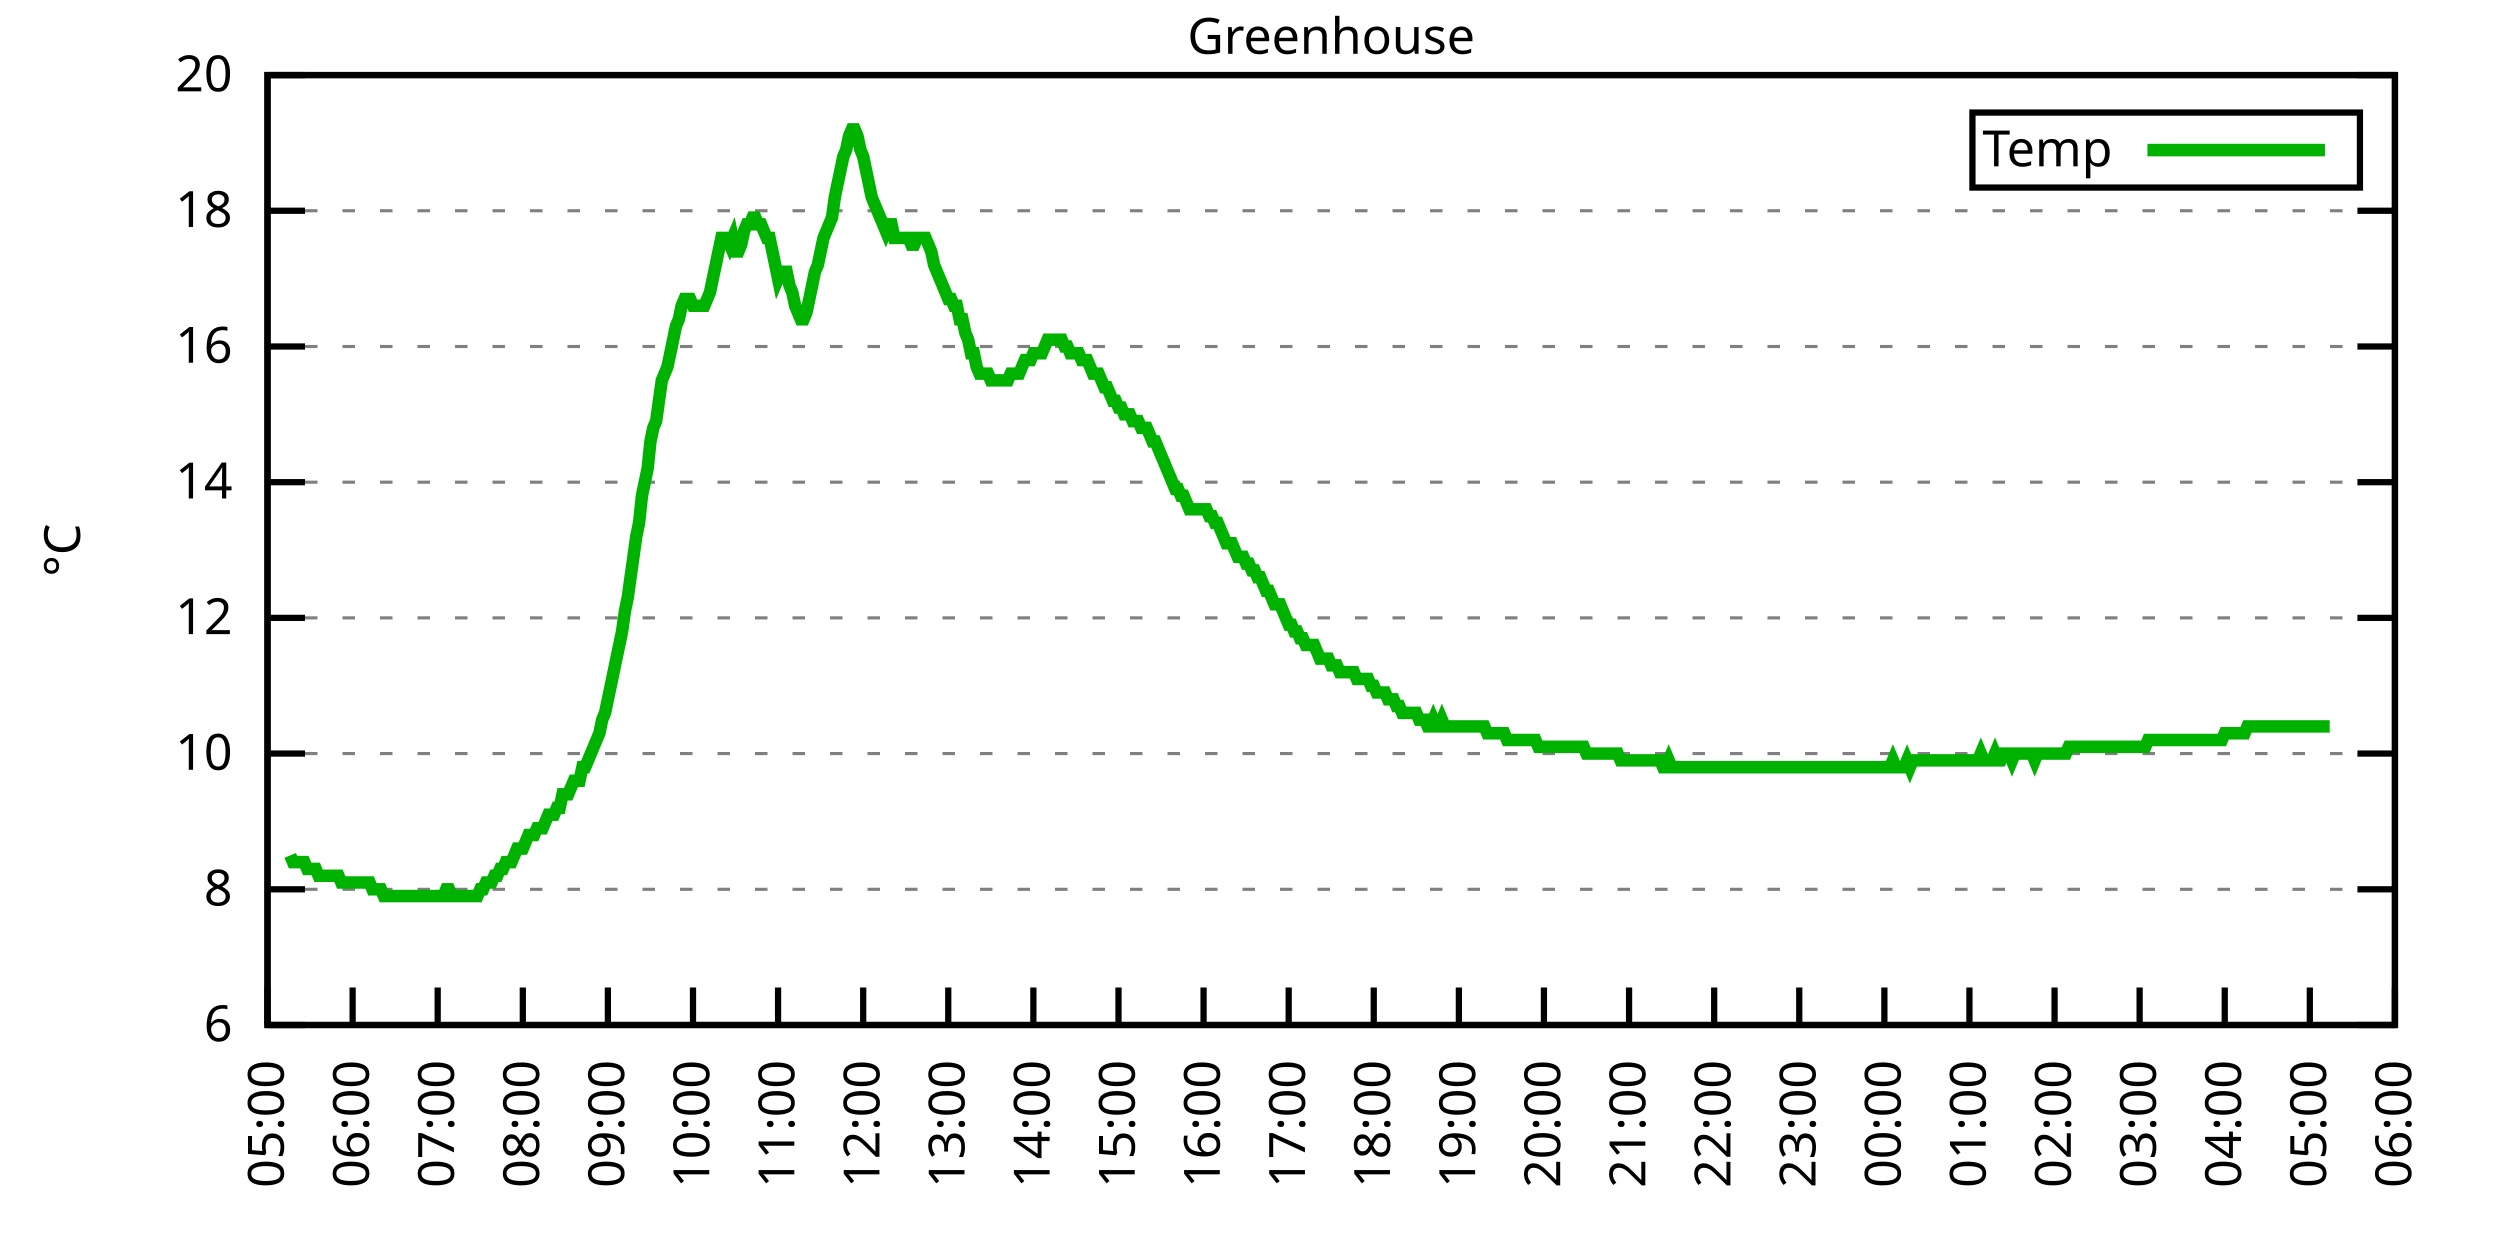
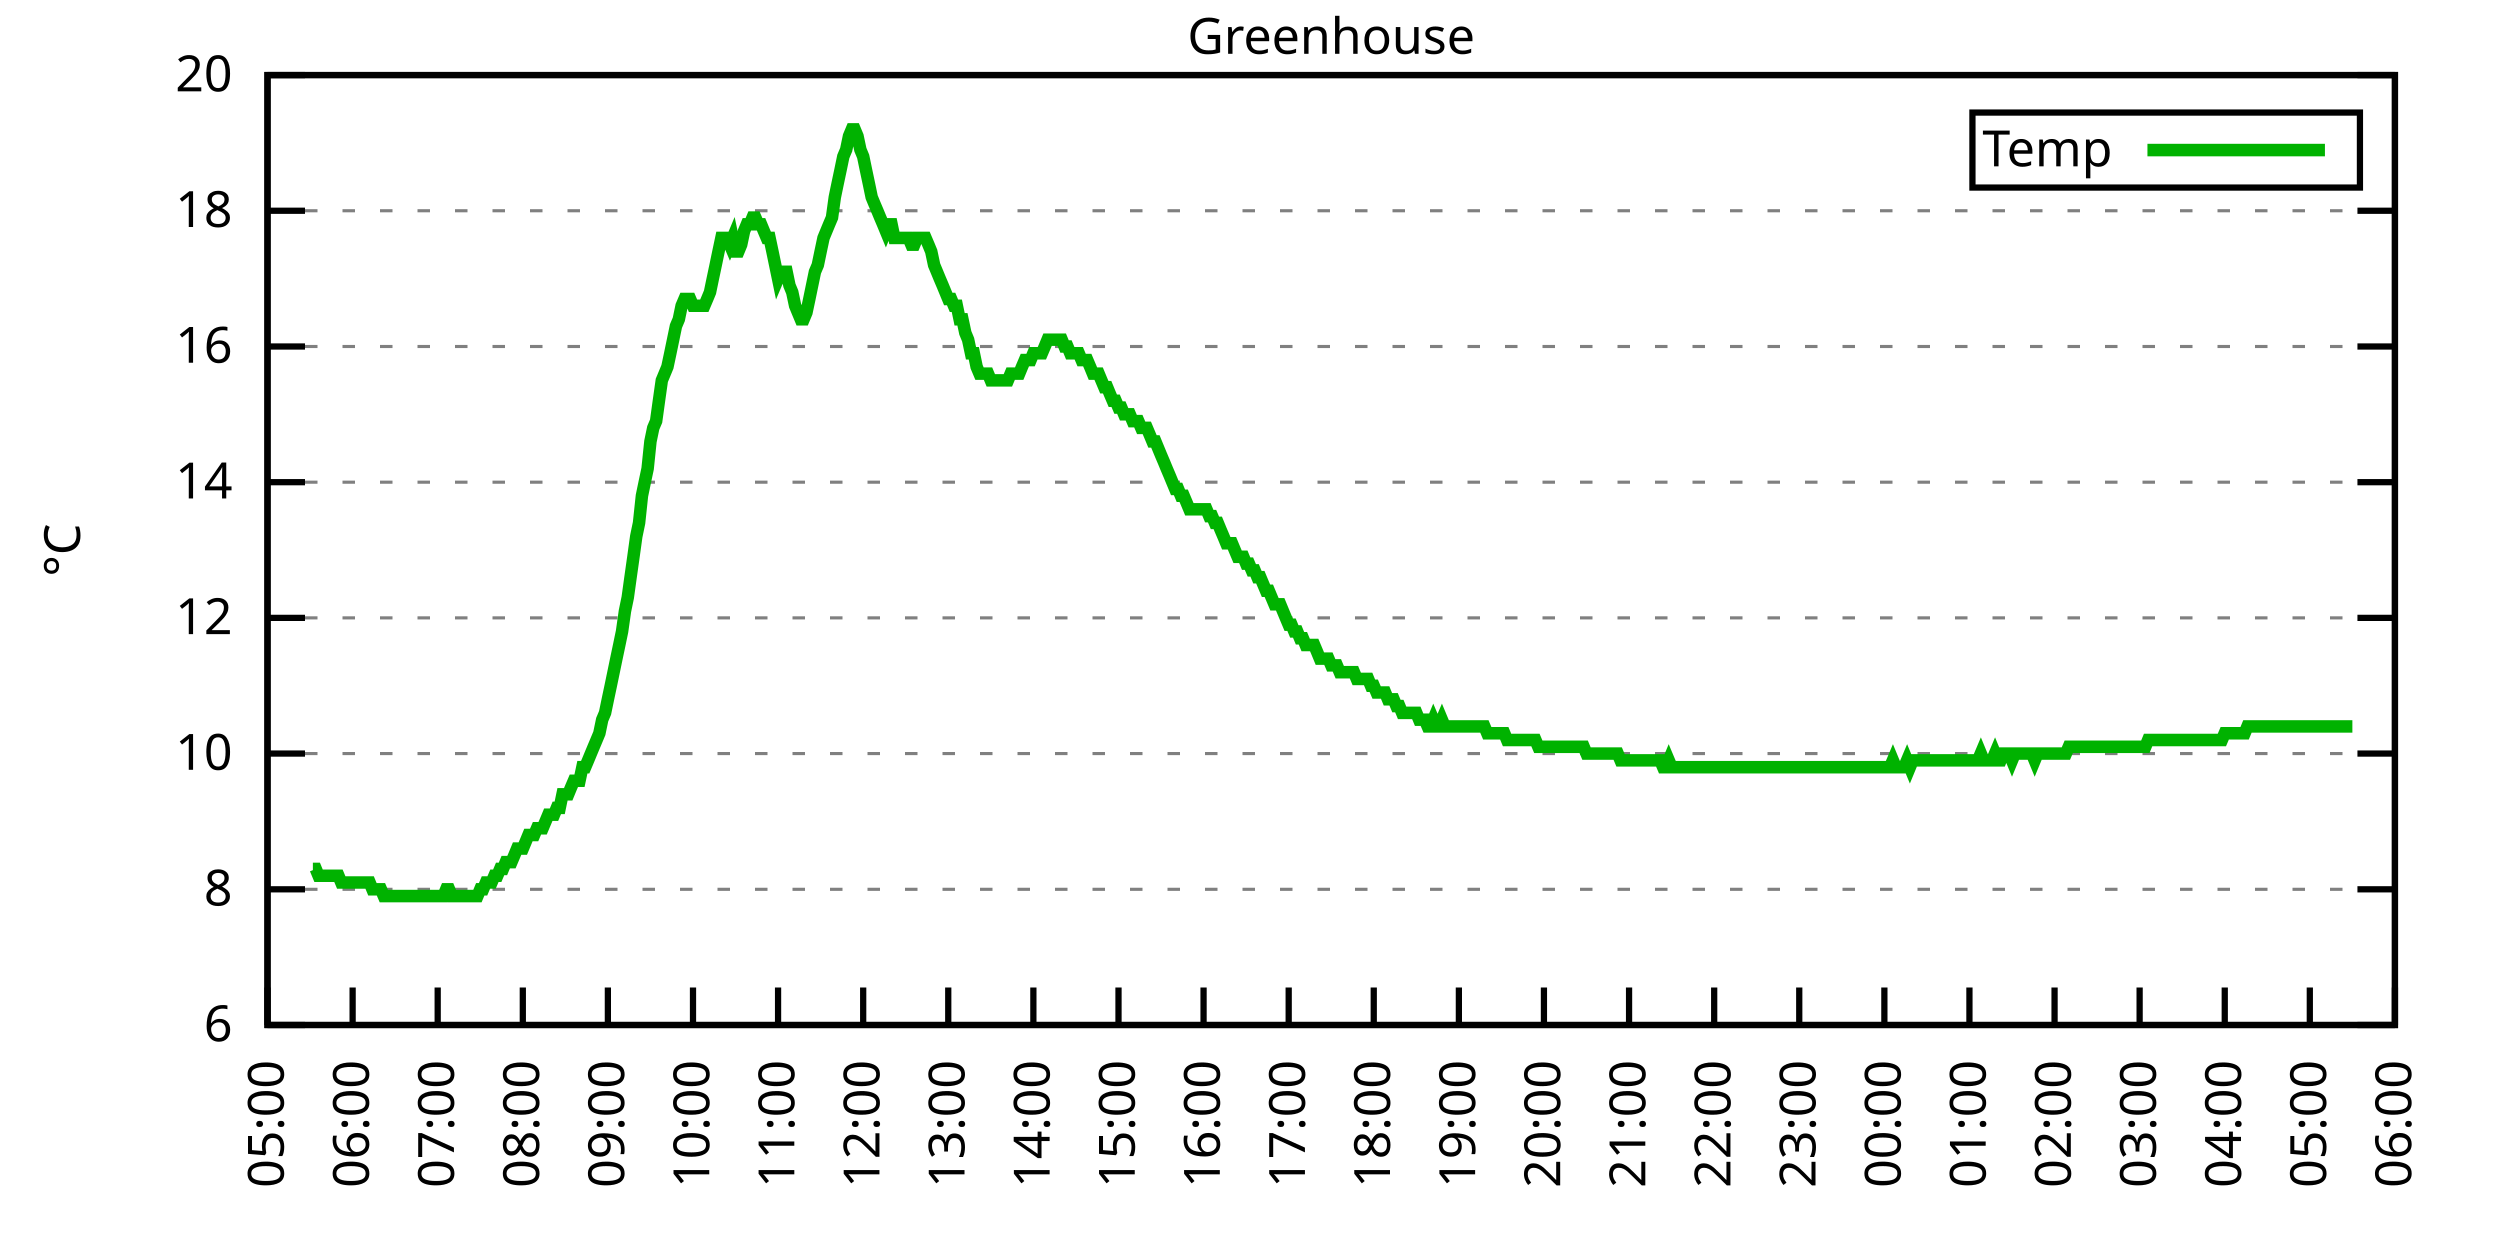
<svg xmlns="http://www.w3.org/2000/svg" xmlns:xlink="http://www.w3.org/1999/xlink" width="400" height="200" viewBox="0 0 400 200">
  <g id="gnuplot_canvas">
    <rect x="0" y="0" width="400" height="200" fill="none" />
    <defs>
      <circle id="gpDot" r="0.5" stroke-width="0.5" stroke="currentColor" />
      <path id="gpPt0" stroke-width="0.333" stroke="currentColor" d="M-1,0 h2 M0,-1 v2" />
      <path id="gpPt1" stroke-width="0.333" stroke="currentColor" d="M-1,-1 L1,1 M1,-1 L-1,1" />
      <path id="gpPt2" stroke-width="0.333" stroke="currentColor" d="M-1,0 L1,0 M0,-1 L0,1 M-1,-1 L1,1 M-1,1 L1,-1" />
      <rect id="gpPt3" stroke-width="0.333" stroke="currentColor" x="-1" y="-1" width="2" height="2" />
      <rect id="gpPt4" stroke-width="0.333" stroke="currentColor" fill="currentColor" x="-1" y="-1" width="2" height="2" />
      <circle id="gpPt5" stroke-width="0.333" stroke="currentColor" cx="0" cy="0" r="1" />
      <use xlink:href="#gpPt5" id="gpPt6" fill="currentColor" stroke="none" />
      <path id="gpPt7" stroke-width="0.333" stroke="currentColor" d="M0,-1.33 L-1.33,0.67 L1.33,0.67 z" />
      <use xlink:href="#gpPt7" id="gpPt8" fill="currentColor" stroke="none" />
      <use xlink:href="#gpPt7" id="gpPt9" stroke="currentColor" transform="rotate(180)" />
      <use xlink:href="#gpPt9" id="gpPt10" fill="currentColor" stroke="none" />
      <use xlink:href="#gpPt3" id="gpPt11" stroke="currentColor" transform="rotate(45)" />
      <use xlink:href="#gpPt11" id="gpPt12" fill="currentColor" stroke="none" />
      <path id="gpPt13" stroke-width="0.333" stroke="currentColor" d="M0,1.330 L1.265,0.411 L0.782,-1.067 L-0.782,-1.076 L-1.265,0.411 z" />
      <use xlink:href="#gpPt13" id="gpPt14" fill="currentColor" stroke="none" />
      <filter id="textbox" filterUnits="objectBoundingBox" x="0" y="0" height="1" width="1">
        <feFlood flood-color="white" flood-opacity="1" result="bgnd" />
        <feComposite in="SourceGraphic" in2="bgnd" operator="atop" />
      </filter>
      <filter id="greybox" filterUnits="objectBoundingBox" x="0" y="0" height="1" width="1">
        <feFlood flood-color="lightgrey" flood-opacity="1" result="grey" />
        <feComposite in="SourceGraphic" in2="grey" operator="atop" />
      </filter>
    </defs>
    <g fill="none" color="white" stroke="currentColor" stroke-width="1.00" stroke-linecap="butt" stroke-linejoin="miter">
</g>
    <g fill="none" color="black" stroke="currentColor" stroke-width="1.00" stroke-linecap="butt" stroke-linejoin="miter">
      <g stroke="none" shape-rendering="crispEdges">
        <polygon fill="rgb(255, 255, 255)" points="42.80,164.00 383.18,164.00 383.18,12.02 42.80,12.02 " />
      </g>
    </g>
    <g fill="none" color="black" stroke="currentColor" stroke-width="1.00" stroke-linecap="butt" stroke-linejoin="miter">
</g>
    <g fill="none" color="black" stroke="black" stroke-width="0.50" stroke-linecap="butt" stroke-linejoin="miter">
</g>
    <g fill="none" color="gray" stroke="currentColor" stroke-width="0.50" stroke-linecap="butt" stroke-linejoin="miter">
      <path stroke="gray" stroke-dasharray="2,4" class="gridline" d="M42.80,164.00 L383.19,164.00  " />
    </g>
    <g fill="none" color="gray" stroke="gray" stroke-width="1.00" stroke-linecap="butt" stroke-linejoin="miter">
</g>
    <g fill="none" color="black" stroke="currentColor" stroke-width="1.00" stroke-linecap="butt" stroke-linejoin="miter">
      <path stroke="black" d="M42.80,164.00 L48.80,164.00 M383.19,164.00 L377.19,164.00  " />
      <g transform="translate(37.20,166.60)" stroke="none" fill="black" font-family="Sans" font-size="8.00" text-anchor="end">
        <text>
          <tspan font-family="Sans"> 6</tspan>
        </text>
      </g>
    </g>
    <g fill="none" color="black" stroke="currentColor" stroke-width="1.00" stroke-linecap="butt" stroke-linejoin="miter">
</g>
    <g fill="none" color="black" stroke="black" stroke-width="0.50" stroke-linecap="butt" stroke-linejoin="miter">
</g>
    <g fill="none" color="gray" stroke="currentColor" stroke-width="0.50" stroke-linecap="butt" stroke-linejoin="miter">
      <path stroke="gray" stroke-dasharray="2,4" class="gridline" d="M42.80,142.29 L383.19,142.29  " />
    </g>
    <g fill="none" color="gray" stroke="gray" stroke-width="1.00" stroke-linecap="butt" stroke-linejoin="miter">
</g>
    <g fill="none" color="black" stroke="currentColor" stroke-width="1.00" stroke-linecap="butt" stroke-linejoin="miter">
      <path stroke="black" d="M42.80,142.29 L48.80,142.29 M383.19,142.29 L377.19,142.29  " />
      <g transform="translate(37.20,144.89)" stroke="none" fill="black" font-family="Sans" font-size="8.00" text-anchor="end">
        <text>
          <tspan font-family="Sans"> 8</tspan>
        </text>
      </g>
    </g>
    <g fill="none" color="black" stroke="currentColor" stroke-width="1.00" stroke-linecap="butt" stroke-linejoin="miter">
</g>
    <g fill="none" color="black" stroke="black" stroke-width="0.50" stroke-linecap="butt" stroke-linejoin="miter">
</g>
    <g fill="none" color="gray" stroke="currentColor" stroke-width="0.50" stroke-linecap="butt" stroke-linejoin="miter">
      <path stroke="gray" stroke-dasharray="2,4" class="gridline" d="M42.80,120.57 L383.19,120.57  " />
    </g>
    <g fill="none" color="gray" stroke="gray" stroke-width="1.00" stroke-linecap="butt" stroke-linejoin="miter">
</g>
    <g fill="none" color="black" stroke="currentColor" stroke-width="1.00" stroke-linecap="butt" stroke-linejoin="miter">
      <path stroke="black" d="M42.80,120.57 L48.80,120.57 M383.19,120.57 L377.19,120.57  " />
      <g transform="translate(37.20,123.17)" stroke="none" fill="black" font-family="Sans" font-size="8.00" text-anchor="end">
        <text>
          <tspan font-family="Sans"> 10</tspan>
        </text>
      </g>
    </g>
    <g fill="none" color="black" stroke="currentColor" stroke-width="1.00" stroke-linecap="butt" stroke-linejoin="miter">
</g>
    <g fill="none" color="black" stroke="black" stroke-width="0.50" stroke-linecap="butt" stroke-linejoin="miter">
</g>
    <g fill="none" color="gray" stroke="currentColor" stroke-width="0.50" stroke-linecap="butt" stroke-linejoin="miter">
      <path stroke="gray" stroke-dasharray="2,4" class="gridline" d="M42.80,98.86 L383.19,98.86  " />
    </g>
    <g fill="none" color="gray" stroke="gray" stroke-width="1.00" stroke-linecap="butt" stroke-linejoin="miter">
</g>
    <g fill="none" color="black" stroke="currentColor" stroke-width="1.00" stroke-linecap="butt" stroke-linejoin="miter">
      <path stroke="black" d="M42.80,98.86 L48.80,98.86 M383.19,98.86 L377.19,98.86  " />
      <g transform="translate(37.20,101.46)" stroke="none" fill="black" font-family="Sans" font-size="8.00" text-anchor="end">
        <text>
          <tspan font-family="Sans"> 12</tspan>
        </text>
      </g>
    </g>
    <g fill="none" color="black" stroke="currentColor" stroke-width="1.00" stroke-linecap="butt" stroke-linejoin="miter">
</g>
    <g fill="none" color="black" stroke="black" stroke-width="0.50" stroke-linecap="butt" stroke-linejoin="miter">
</g>
    <g fill="none" color="gray" stroke="currentColor" stroke-width="0.50" stroke-linecap="butt" stroke-linejoin="miter">
      <path stroke="gray" stroke-dasharray="2,4" class="gridline" d="M42.80,77.15 L383.19,77.15  " />
    </g>
    <g fill="none" color="gray" stroke="gray" stroke-width="1.00" stroke-linecap="butt" stroke-linejoin="miter">
</g>
    <g fill="none" color="black" stroke="currentColor" stroke-width="1.00" stroke-linecap="butt" stroke-linejoin="miter">
      <path stroke="black" d="M42.80,77.15 L48.80,77.15 M383.19,77.15 L377.19,77.15  " />
      <g transform="translate(37.20,79.75)" stroke="none" fill="black" font-family="Sans" font-size="8.00" text-anchor="end">
        <text>
          <tspan font-family="Sans"> 14</tspan>
        </text>
      </g>
    </g>
    <g fill="none" color="black" stroke="currentColor" stroke-width="1.00" stroke-linecap="butt" stroke-linejoin="miter">
</g>
    <g fill="none" color="black" stroke="black" stroke-width="0.50" stroke-linecap="butt" stroke-linejoin="miter">
</g>
    <g fill="none" color="gray" stroke="currentColor" stroke-width="0.50" stroke-linecap="butt" stroke-linejoin="miter">
      <path stroke="gray" stroke-dasharray="2,4" class="gridline" d="M42.80,55.44 L383.19,55.44  " />
    </g>
    <g fill="none" color="gray" stroke="gray" stroke-width="1.00" stroke-linecap="butt" stroke-linejoin="miter">
</g>
    <g fill="none" color="black" stroke="currentColor" stroke-width="1.00" stroke-linecap="butt" stroke-linejoin="miter">
      <path stroke="black" d="M42.80,55.44 L48.80,55.44 M383.19,55.44 L377.19,55.44  " />
      <g transform="translate(37.20,58.04)" stroke="none" fill="black" font-family="Sans" font-size="8.00" text-anchor="end">
        <text>
          <tspan font-family="Sans"> 16</tspan>
        </text>
      </g>
    </g>
    <g fill="none" color="black" stroke="currentColor" stroke-width="1.00" stroke-linecap="butt" stroke-linejoin="miter">
</g>
    <g fill="none" color="black" stroke="black" stroke-width="0.50" stroke-linecap="butt" stroke-linejoin="miter">
</g>
    <g fill="none" color="gray" stroke="currentColor" stroke-width="0.50" stroke-linecap="butt" stroke-linejoin="miter">
      <path stroke="gray" stroke-dasharray="2,4" class="gridline" d="M42.80,33.72 L383.19,33.72  " />
    </g>
    <g fill="none" color="gray" stroke="gray" stroke-width="1.00" stroke-linecap="butt" stroke-linejoin="miter">
</g>
    <g fill="none" color="black" stroke="currentColor" stroke-width="1.00" stroke-linecap="butt" stroke-linejoin="miter">
      <path stroke="black" d="M42.80,33.72 L48.80,33.72 M383.19,33.72 L377.19,33.72  " />
      <g transform="translate(37.20,36.32)" stroke="none" fill="black" font-family="Sans" font-size="8.00" text-anchor="end">
        <text>
          <tspan font-family="Sans"> 18</tspan>
        </text>
      </g>
    </g>
    <g fill="none" color="black" stroke="currentColor" stroke-width="1.00" stroke-linecap="butt" stroke-linejoin="miter">
</g>
    <g fill="none" color="black" stroke="black" stroke-width="0.50" stroke-linecap="butt" stroke-linejoin="miter">
</g>
    <g fill="none" color="gray" stroke="currentColor" stroke-width="0.50" stroke-linecap="butt" stroke-linejoin="miter">
      <path stroke="gray" stroke-dasharray="2,4" class="gridline" d="M42.80,12.01 L383.19,12.01  " />
    </g>
    <g fill="none" color="gray" stroke="gray" stroke-width="1.00" stroke-linecap="butt" stroke-linejoin="miter">
</g>
    <g fill="none" color="black" stroke="currentColor" stroke-width="1.00" stroke-linecap="butt" stroke-linejoin="miter">
      <path stroke="black" d="M42.80,12.01 L48.80,12.01 M383.19,12.01 L377.19,12.01  " />
      <g transform="translate(37.20,14.61)" stroke="none" fill="black" font-family="Sans" font-size="8.00" text-anchor="end">
        <text>
          <tspan font-family="Sans"> 20</tspan>
        </text>
      </g>
    </g>
    <g fill="none" color="black" stroke="currentColor" stroke-width="1.00" stroke-linecap="butt" stroke-linejoin="miter">
      <path stroke="black" d="M42.80,164.00 L42.80,158.00  " />
      <g transform="translate(45.40,169.60) rotate(270.00)" stroke="none" fill="black" font-family="Sans" font-size="8.00" text-anchor="end">
        <text>
          <tspan font-family="Sans">05:00</tspan>
        </text>
      </g>
    </g>
    <g fill="none" color="black" stroke="currentColor" stroke-width="1.00" stroke-linecap="butt" stroke-linejoin="miter">
      <path stroke="black" d="M56.42,164.00 L56.42,158.00  " />
      <g transform="translate(59.02,169.60) rotate(270.00)" stroke="none" fill="black" font-family="Sans" font-size="8.00" text-anchor="end">
        <text>
          <tspan font-family="Sans">06:00</tspan>
        </text>
      </g>
    </g>
    <g fill="none" color="black" stroke="currentColor" stroke-width="1.00" stroke-linecap="butt" stroke-linejoin="miter">
      <path stroke="black" d="M70.03,164.00 L70.03,158.00  " />
      <g transform="translate(72.63,169.60) rotate(270.00)" stroke="none" fill="black" font-family="Sans" font-size="8.00" text-anchor="end">
        <text>
          <tspan font-family="Sans">07:00</tspan>
        </text>
      </g>
    </g>
    <g fill="none" color="black" stroke="currentColor" stroke-width="1.00" stroke-linecap="butt" stroke-linejoin="miter">
      <path stroke="black" d="M83.65,164.00 L83.65,158.00  " />
      <g transform="translate(86.25,169.60) rotate(270.00)" stroke="none" fill="black" font-family="Sans" font-size="8.00" text-anchor="end">
        <text>
          <tspan font-family="Sans">08:00</tspan>
        </text>
      </g>
    </g>
    <g fill="none" color="black" stroke="currentColor" stroke-width="1.00" stroke-linecap="butt" stroke-linejoin="miter">
      <path stroke="black" d="M97.26,164.00 L97.26,158.00  " />
      <g transform="translate(99.86,169.60) rotate(270.00)" stroke="none" fill="black" font-family="Sans" font-size="8.00" text-anchor="end">
        <text>
          <tspan font-family="Sans">09:00</tspan>
        </text>
      </g>
    </g>
    <g fill="none" color="black" stroke="currentColor" stroke-width="1.00" stroke-linecap="butt" stroke-linejoin="miter">
      <path stroke="black" d="M110.88,164.00 L110.88,158.00  " />
      <g transform="translate(113.48,169.60) rotate(270.00)" stroke="none" fill="black" font-family="Sans" font-size="8.00" text-anchor="end">
        <text>
          <tspan font-family="Sans">10:00</tspan>
        </text>
      </g>
    </g>
    <g fill="none" color="black" stroke="currentColor" stroke-width="1.00" stroke-linecap="butt" stroke-linejoin="miter">
      <path stroke="black" d="M124.49,164.00 L124.49,158.00  " />
      <g transform="translate(127.09,169.60) rotate(270.00)" stroke="none" fill="black" font-family="Sans" font-size="8.00" text-anchor="end">
        <text>
          <tspan font-family="Sans">11:00</tspan>
        </text>
      </g>
    </g>
    <g fill="none" color="black" stroke="currentColor" stroke-width="1.00" stroke-linecap="butt" stroke-linejoin="miter">
      <path stroke="black" d="M138.11,164.00 L138.11,158.00  " />
      <g transform="translate(140.71,169.60) rotate(270.00)" stroke="none" fill="black" font-family="Sans" font-size="8.00" text-anchor="end">
        <text>
          <tspan font-family="Sans">12:00</tspan>
        </text>
      </g>
    </g>
    <g fill="none" color="black" stroke="currentColor" stroke-width="1.00" stroke-linecap="butt" stroke-linejoin="miter">
      <path stroke="black" d="M151.72,164.00 L151.72,158.00  " />
      <g transform="translate(154.32,169.60) rotate(270.00)" stroke="none" fill="black" font-family="Sans" font-size="8.00" text-anchor="end">
        <text>
          <tspan font-family="Sans">13:00</tspan>
        </text>
      </g>
    </g>
    <g fill="none" color="black" stroke="currentColor" stroke-width="1.00" stroke-linecap="butt" stroke-linejoin="miter">
      <path stroke="black" d="M165.34,164.00 L165.34,158.00  " />
      <g transform="translate(167.94,169.60) rotate(270.00)" stroke="none" fill="black" font-family="Sans" font-size="8.00" text-anchor="end">
        <text>
          <tspan font-family="Sans">14:00</tspan>
        </text>
      </g>
    </g>
    <g fill="none" color="black" stroke="currentColor" stroke-width="1.00" stroke-linecap="butt" stroke-linejoin="miter">
      <path stroke="black" d="M178.96,164.00 L178.96,158.00  " />
      <g transform="translate(181.56,169.60) rotate(270.00)" stroke="none" fill="black" font-family="Sans" font-size="8.00" text-anchor="end">
        <text>
          <tspan font-family="Sans">15:00</tspan>
        </text>
      </g>
    </g>
    <g fill="none" color="black" stroke="currentColor" stroke-width="1.00" stroke-linecap="butt" stroke-linejoin="miter">
      <path stroke="black" d="M192.57,164.00 L192.57,158.00  " />
      <g transform="translate(195.17,169.60) rotate(270.00)" stroke="none" fill="black" font-family="Sans" font-size="8.00" text-anchor="end">
        <text>
          <tspan font-family="Sans">16:00</tspan>
        </text>
      </g>
    </g>
    <g fill="none" color="black" stroke="currentColor" stroke-width="1.00" stroke-linecap="butt" stroke-linejoin="miter">
      <path stroke="black" d="M206.19,164.00 L206.19,158.00  " />
      <g transform="translate(208.79,169.60) rotate(270.00)" stroke="none" fill="black" font-family="Sans" font-size="8.00" text-anchor="end">
        <text>
          <tspan font-family="Sans">17:00</tspan>
        </text>
      </g>
    </g>
    <g fill="none" color="black" stroke="currentColor" stroke-width="1.00" stroke-linecap="butt" stroke-linejoin="miter">
      <path stroke="black" d="M219.80,164.00 L219.80,158.00  " />
      <g transform="translate(222.40,169.60) rotate(270.00)" stroke="none" fill="black" font-family="Sans" font-size="8.00" text-anchor="end">
        <text>
          <tspan font-family="Sans">18:00</tspan>
        </text>
      </g>
    </g>
    <g fill="none" color="black" stroke="currentColor" stroke-width="1.00" stroke-linecap="butt" stroke-linejoin="miter">
      <path stroke="black" d="M233.42,164.00 L233.42,158.00  " />
      <g transform="translate(236.02,169.60) rotate(270.00)" stroke="none" fill="black" font-family="Sans" font-size="8.00" text-anchor="end">
        <text>
          <tspan font-family="Sans">19:00</tspan>
        </text>
      </g>
    </g>
    <g fill="none" color="black" stroke="currentColor" stroke-width="1.00" stroke-linecap="butt" stroke-linejoin="miter">
      <path stroke="black" d="M247.03,164.00 L247.03,158.00  " />
      <g transform="translate(249.63,169.60) rotate(270.00)" stroke="none" fill="black" font-family="Sans" font-size="8.00" text-anchor="end">
        <text>
          <tspan font-family="Sans">20:00</tspan>
        </text>
      </g>
    </g>
    <g fill="none" color="black" stroke="currentColor" stroke-width="1.00" stroke-linecap="butt" stroke-linejoin="miter">
      <path stroke="black" d="M260.65,164.00 L260.65,158.00  " />
      <g transform="translate(263.25,169.60) rotate(270.00)" stroke="none" fill="black" font-family="Sans" font-size="8.00" text-anchor="end">
        <text>
          <tspan font-family="Sans">21:00</tspan>
        </text>
      </g>
    </g>
    <g fill="none" color="black" stroke="currentColor" stroke-width="1.00" stroke-linecap="butt" stroke-linejoin="miter">
      <path stroke="black" d="M274.27,164.00 L274.27,158.00  " />
      <g transform="translate(276.87,169.60) rotate(270.00)" stroke="none" fill="black" font-family="Sans" font-size="8.00" text-anchor="end">
        <text>
          <tspan font-family="Sans">22:00</tspan>
        </text>
      </g>
    </g>
    <g fill="none" color="black" stroke="currentColor" stroke-width="1.00" stroke-linecap="butt" stroke-linejoin="miter">
      <path stroke="black" d="M287.88,164.00 L287.88,158.00  " />
      <g transform="translate(290.48,169.60) rotate(270.00)" stroke="none" fill="black" font-family="Sans" font-size="8.00" text-anchor="end">
        <text>
          <tspan font-family="Sans">23:00</tspan>
        </text>
      </g>
    </g>
    <g fill="none" color="black" stroke="currentColor" stroke-width="1.00" stroke-linecap="butt" stroke-linejoin="miter">
      <path stroke="black" d="M301.50,164.00 L301.50,158.00  " />
      <g transform="translate(304.10,169.60) rotate(270.00)" stroke="none" fill="black" font-family="Sans" font-size="8.00" text-anchor="end">
        <text>
          <tspan font-family="Sans">00:00</tspan>
        </text>
      </g>
    </g>
    <g fill="none" color="black" stroke="currentColor" stroke-width="1.00" stroke-linecap="butt" stroke-linejoin="miter">
      <path stroke="black" d="M315.11,164.00 L315.11,158.00  " />
      <g transform="translate(317.71,169.60) rotate(270.00)" stroke="none" fill="black" font-family="Sans" font-size="8.00" text-anchor="end">
        <text>
          <tspan font-family="Sans">01:00</tspan>
        </text>
      </g>
    </g>
    <g fill="none" color="black" stroke="currentColor" stroke-width="1.00" stroke-linecap="butt" stroke-linejoin="miter">
      <path stroke="black" d="M328.73,164.00 L328.73,158.00  " />
      <g transform="translate(331.33,169.60) rotate(270.00)" stroke="none" fill="black" font-family="Sans" font-size="8.00" text-anchor="end">
        <text>
          <tspan font-family="Sans">02:00</tspan>
        </text>
      </g>
    </g>
    <g fill="none" color="black" stroke="currentColor" stroke-width="1.00" stroke-linecap="butt" stroke-linejoin="miter">
      <path stroke="black" d="M342.34,164.00 L342.34,158.00  " />
      <g transform="translate(344.94,169.60) rotate(270.00)" stroke="none" fill="black" font-family="Sans" font-size="8.00" text-anchor="end">
        <text>
          <tspan font-family="Sans">03:00</tspan>
        </text>
      </g>
    </g>
    <g fill="none" color="black" stroke="currentColor" stroke-width="1.00" stroke-linecap="butt" stroke-linejoin="miter">
      <path stroke="black" d="M355.96,164.00 L355.96,158.00  " />
      <g transform="translate(358.56,169.60) rotate(270.00)" stroke="none" fill="black" font-family="Sans" font-size="8.00" text-anchor="end">
        <text>
          <tspan font-family="Sans">04:00</tspan>
        </text>
      </g>
    </g>
    <g fill="none" color="black" stroke="currentColor" stroke-width="1.00" stroke-linecap="butt" stroke-linejoin="miter">
      <path stroke="black" d="M369.57,164.00 L369.57,158.00  " />
      <g transform="translate(372.17,169.60) rotate(270.00)" stroke="none" fill="black" font-family="Sans" font-size="8.00" text-anchor="end">
        <text>
          <tspan font-family="Sans">05:00</tspan>
        </text>
      </g>
    </g>
    <g fill="none" color="black" stroke="currentColor" stroke-width="1.00" stroke-linecap="butt" stroke-linejoin="miter">
      <path stroke="black" d="M383.19,164.00 L383.19,158.00  " />
      <g transform="translate(385.79,169.60) rotate(270.00)" stroke="none" fill="black" font-family="Sans" font-size="8.00" text-anchor="end">
        <text>
          <tspan font-family="Sans">06:00</tspan>
        </text>
      </g>
    </g>
    <g fill="none" color="black" stroke="currentColor" stroke-width="1.00" stroke-linecap="butt" stroke-linejoin="miter">
</g>
    <g fill="none" color="black" stroke="currentColor" stroke-width="1.00" stroke-linecap="butt" stroke-linejoin="miter">
      <path stroke="black" d="M42.80,12.01 L42.80,164.00 L383.19,164.00 L383.19,12.01 L42.80,12.01 Z  " />
    </g>
    <g fill="none" color="black" stroke="currentColor" stroke-width="1.00" stroke-linecap="butt" stroke-linejoin="miter">
</g>
    <g fill="none" color="black" stroke="currentColor" stroke-width="1.00" stroke-linecap="butt" stroke-linejoin="miter">
      <path stroke="black" d="M315.59,30.01 L315.59,18.01 L377.59,18.01 L377.59,30.01 L315.59,30.01 Z  " />
    </g>
    <g id="Greenhouse_plot_1">
      <g fill="none" color="white" stroke="black" stroke-width="2.00" stroke-linecap="butt" stroke-linejoin="miter">
</g>
      <g fill="none" color="black" stroke="currentColor" stroke-width="2.00" stroke-linecap="butt" stroke-linejoin="miter">
        <g transform="translate(337.99,26.61)" stroke="none" fill="black" font-family="Sans" font-size="8.00" text-anchor="end">
          <text>
            <tspan font-family="Sans">Temp</tspan>
          </text>
        </g>
      </g>
      <g fill="none" color="black" stroke="currentColor" stroke-width="2.00" stroke-linecap="butt" stroke-linejoin="miter">
-         <path stroke="rgb(  0, 178,   0)" d="M343.59,24.01 L371.99,24.01 M46.43,136.86 L46.88,137.94 L47.34,137.94 L47.79,137.94 L48.25,137.94 L48.70,137.94   L49.15,139.03 L49.61,139.03 L50.06,139.03 L50.52,139.03 L50.97,140.12 L51.42,140.12 L51.88,140.12 L52.33,140.12   L52.78,140.12 L53.24,140.12 L53.69,140.12 L54.15,140.12 L54.60,141.20 L55.05,141.20 L55.51,141.20 L55.96,141.20   L56.42,141.20 L56.87,141.20 L57.32,141.20 L57.78,141.20 L58.23,141.20 L58.68,141.20 L59.14,141.20 L59.59,142.29   L60.05,142.29 L60.50,142.29 L60.95,142.29 L61.41,143.37 L61.86,143.37 L62.32,143.37 L62.77,143.37 L63.22,143.37   L63.68,143.37 L64.13,143.37 L64.58,143.37 L65.04,143.37 L65.49,143.37 L65.95,143.37 L66.40,143.37 L66.85,143.37   L67.31,143.37 L67.76,143.37 L68.22,143.37 L68.67,143.37 L69.12,143.37 L69.58,143.37 L70.03,143.37 L70.49,143.37   L70.94,143.37 L71.39,142.29 L71.85,142.29 L72.30,143.37 L72.75,143.37 L73.21,143.37 L73.66,143.37 L74.12,143.37   L74.57,143.37 L75.02,143.37 L75.48,143.37 L75.93,143.37 L76.39,143.37 L76.84,142.29 L77.29,142.29 L77.75,141.20   L78.20,141.20 L78.65,141.20 L79.11,140.12 L79.56,140.12 L80.02,139.03 L80.47,139.03 L80.92,137.94 L81.38,137.94   L81.83,137.94 L82.29,136.86 L82.74,135.77 L83.19,135.77 L83.65,135.77 L84.10,134.69 L84.55,133.60 L85.01,133.60   L85.46,133.60 L85.92,132.52 L86.37,132.52 L86.82,132.52 L87.28,131.43 L87.73,130.35 L88.19,130.35 L88.64,130.35   L89.09,129.26 L89.55,129.26 L90.00,127.09 L90.45,127.09 L90.91,127.09 L91.36,126.00 L91.82,124.92 L92.27,124.92   L92.72,124.92 L93.18,122.75 L93.63,122.75 L94.09,121.66 L94.54,120.57 L94.99,119.49 L95.45,118.40 L95.90,117.32   L96.35,115.15 L96.81,114.06 L97.26,111.89 L97.72,109.72 L98.17,107.55 L98.62,105.38 L99.08,103.20 L99.53,101.03   L99.99,97.78 L100.44,95.60 L100.89,92.35 L101.35,89.09 L101.80,85.83 L102.25,83.66 L102.71,79.32 L103.16,77.15   L103.62,74.98 L104.07,70.63 L104.52,68.46 L104.98,67.38 L105.43,64.12 L105.89,60.86 L106.34,59.78 L106.79,58.69   L107.25,56.52 L107.70,54.35 L108.15,52.18 L108.61,51.09 L109.06,48.92 L109.52,47.84 L109.97,47.84 L110.42,47.84   L110.88,48.92 L111.33,48.92 L111.79,48.92 L112.24,48.92 L112.69,48.92 L113.15,47.84 L113.60,46.75 L114.05,44.58   L114.51,42.41 L114.96,40.24 L115.42,38.07 L115.87,38.07 L116.32,38.07 L116.78,39.15 L117.23,38.07 L117.69,40.24   L118.14,40.24 L118.59,39.15 L119.05,36.98 L119.50,35.89 L119.96,35.89 L120.41,34.81 L120.86,34.81 L121.32,35.89   L121.77,35.89 L122.22,36.98 L122.68,38.07 L123.13,38.07 L123.59,40.24 L124.04,42.41 L124.49,44.58 L124.95,43.49   L125.40,43.49 L125.86,43.49 L126.31,45.66 L126.76,46.75 L127.22,48.92 L127.67,50.01 L128.12,51.09 L128.58,51.09   L129.03,50.01 L129.49,47.84 L129.94,45.66 L130.39,43.49 L130.85,42.41 L131.30,40.24 L131.76,38.07 L132.21,36.98   L132.66,35.89 L133.12,34.81 L133.57,31.55 L134.02,29.38 L134.48,27.21 L134.93,25.04 L135.39,23.95 L135.84,21.78   L136.29,20.70 L136.75,20.70 L137.20,21.78 L137.66,23.95 L138.11,25.04 L138.56,27.21 L139.02,29.38 L139.47,31.55   L139.92,32.64 L140.38,33.72 L140.83,34.81 L141.29,35.89 L141.74,36.98 L142.19,35.89 L142.65,35.89 L143.10,38.07   L143.56,38.07 L144.01,38.07 L144.46,38.07 L144.92,38.07 L145.37,38.07 L145.82,39.15 L146.28,39.15 L146.73,38.07   L147.19,38.07 L147.64,38.07 L148.09,38.07 L148.55,39.15 L149.00,40.24 L149.46,42.41 L149.91,43.49 L150.36,44.58   L150.82,45.66 L151.27,46.75 L151.72,47.84 L152.18,47.84 L152.63,48.92 L153.09,48.92 L153.54,51.09 L153.99,51.09   L154.45,53.26 L154.90,54.35 L155.36,56.52 L155.81,56.52 L156.26,58.69 L156.72,59.78 L157.17,59.78 L157.62,59.78   L158.08,59.78 L158.53,60.86 L158.99,60.86 L159.44,60.86 L159.89,60.86 L160.35,60.86 L160.80,60.86 L161.26,60.86   L161.71,59.78 L162.16,59.78 L162.62,59.78 L163.07,59.78 L163.52,58.69 L163.98,57.61 L164.43,57.61 L164.89,57.61   L165.34,56.52 L165.79,56.52 L166.25,56.52 L166.70,56.52 L167.16,55.44 L167.61,54.35 L168.06,54.35 L168.52,54.35   L168.97,54.35 L169.43,54.35 L169.88,54.35 L170.33,55.44 L170.79,55.44 L171.24,56.52 L171.69,56.52 L172.15,56.52   L172.60,56.52 L173.06,57.61 L173.51,57.61 L173.96,57.61 L174.42,58.69 L174.87,59.78 L175.33,59.78 L175.78,59.78   L176.23,60.86 L176.69,61.95 L177.14,61.95 L177.59,63.04 L178.05,64.12 L178.50,64.12 L178.96,65.21 L179.41,65.21   L179.86,66.29 L180.32,66.29 L180.77,66.29 L181.23,67.38 L181.68,67.38 L182.13,67.38 L182.59,68.46 L183.04,68.46   L183.49,68.46 L183.95,69.55 L184.40,70.63 L184.86,70.63 L185.31,71.72 L185.76,72.81 L186.22,73.89 L186.67,74.98   L187.13,76.06 L187.58,77.15 L188.03,78.23 L188.49,78.23 L188.94,79.32 L189.39,79.32 L189.85,80.41 L190.30,81.49   L190.76,81.49 L191.21,81.49 L191.66,81.49 L192.12,81.49 L192.57,81.49 L193.03,81.49 L193.48,82.58 L193.93,82.58   L194.39,83.66 L194.84,83.66 L195.29,84.75 L195.75,85.83 L196.20,86.92 L196.66,86.92 L197.11,86.92 L197.56,88.00   L198.02,89.09 L198.47,89.09 L198.93,89.09 L199.38,90.18 L199.83,90.18 L200.29,91.26 L200.74,91.26 L201.19,92.35   L201.65,92.35 L202.10,93.43 L202.56,94.52 L203.01,94.52 L203.46,95.60 L203.92,96.69 L204.37,96.69 L204.83,96.69   L205.28,97.78 L205.73,98.86 L206.19,99.95 L206.64,99.95 L207.09,101.03 L207.55,101.03 L208.00,102.12 L208.46,102.12   L208.91,103.20 L209.36,103.20 L209.82,103.20 L210.27,103.20 L210.73,104.29 L211.18,105.38 L211.63,105.38 L212.09,105.38   L212.54,105.38 L213.00,106.46 L213.45,106.46 L213.90,106.46 L214.36,107.55 L214.81,107.55 L215.26,107.55 L215.72,107.55   L216.17,107.55 L216.63,107.55 L217.08,108.63 L217.53,108.63 L217.99,108.63 L218.44,108.63 L218.90,108.63 L219.35,109.72   L219.80,109.72 L220.26,110.80 L220.71,110.80 L221.16,110.80 L221.62,110.80 L222.07,111.89 L222.53,111.89 L222.98,111.89   L223.43,112.97 L223.89,112.97 L224.34,114.06 L224.80,114.06 L225.25,114.06 L225.70,114.06 L226.16,114.06 L226.61,114.06   L227.06,115.15 L227.52,115.15 L227.97,115.15 L228.43,116.23 L228.88,116.23 L229.33,115.15 L229.79,116.23 L230.24,116.23   L230.70,115.15 L231.15,116.23 L231.60,116.23 L232.06,116.23 L232.51,116.23 L232.96,116.23 L233.42,116.23 L233.87,116.23   L234.33,116.23 L234.78,116.23 L235.23,116.23 L235.69,116.23 L236.14,116.23 L236.60,116.23 L237.05,116.23 L237.50,116.23   L237.96,117.32 L238.41,117.32 L238.86,117.32 L239.32,117.32 L239.77,117.32 L240.23,117.32 L240.68,117.32 L241.13,118.40   L241.59,118.40 L242.04,118.40 L242.50,118.40 L242.95,118.40 L243.40,118.40 L243.86,118.40 L244.31,118.40 L244.76,118.40   L245.22,118.40 L245.67,118.40 L246.13,119.49 L246.58,119.49 L247.03,119.49 L247.49,119.49 L247.94,119.49 L248.40,119.49   L248.85,119.49 L249.30,119.49 L249.76,119.49 L250.21,119.49 L250.66,119.49 L251.12,119.49 L251.57,119.49 L252.03,119.49   L252.48,119.49 L252.93,119.49 L253.39,119.49 L253.84,120.57 L254.30,120.57 L254.75,120.57 L255.20,120.57 L255.66,120.57   L256.11,120.57 L256.56,120.57 L257.02,120.57 L257.47,120.57 L257.93,120.57 L258.38,120.57 L258.83,120.57 L259.29,121.66   L259.74,121.66 L260.20,121.66 L260.65,121.66 L261.10,121.66 L261.56,121.66 L262.01,121.66 L262.47,121.66 L262.92,121.66   L263.37,121.66 L263.83,121.66 L264.28,121.66 L264.73,121.66 L265.19,121.66 L265.64,121.66 L266.10,122.75 L266.55,122.75   L267.00,121.66 L267.46,122.75 L267.91,122.75 L268.37,122.75 L268.82,122.75 L269.27,122.75 L269.73,122.75 L270.18,122.75   L270.63,122.75 L271.09,122.75 L271.54,122.75 L272.00,122.75 L272.45,122.75 L272.90,122.75 L273.36,122.75 L273.81,122.75   L274.27,122.75 L274.72,122.75 L275.17,122.75 L275.63,122.75 L276.08,122.75 L276.53,122.75 L276.99,122.75 L277.44,122.75   L277.90,122.75 L278.35,122.75 L278.80,122.75 L279.26,122.75 L279.71,122.75 L280.17,122.75 L280.62,122.75 L281.07,122.75   L281.53,122.75 L281.98,122.75 L282.43,122.75 L282.89,122.75 L283.34,122.75 L283.80,122.75 L284.25,122.75 L284.70,122.75   L285.16,122.75 L285.61,122.75 L286.07,122.75 L286.52,122.75 L286.97,122.75 L287.43,122.75 L287.88,122.75 L288.33,122.75   L288.79,122.75 L289.24,122.75 L289.70,122.75 L290.15,122.75 L290.60,122.75 L291.06,122.75 L291.51,122.75 L291.97,122.75   L292.42,122.75 L292.87,122.75 L293.33,122.75 L293.78,122.75 L294.23,122.75 L294.69,122.75 L295.14,122.75 L295.60,122.75   L296.05,122.75 L296.50,122.75 L296.96,122.75 L297.41,122.75 L297.87,122.75 L298.32,122.75 L298.77,122.75 L299.23,122.75   L299.68,122.75 L300.13,122.75 L300.59,122.75 L301.04,122.75 L301.50,122.75 L301.95,122.75 L302.40,122.75 L302.86,121.66   L303.31,122.75 L303.77,122.75 L304.22,122.75 L304.67,122.75 L305.13,121.66 L305.58,122.75 L306.03,121.66 L306.49,121.66   L306.94,121.66 L307.40,121.66 L307.85,121.66 L308.30,121.66 L308.76,121.66 L309.21,121.66 L309.67,121.66 L310.12,121.66   L310.57,121.66 L311.03,121.66 L311.48,121.66 L311.94,121.66 L312.39,121.66 L312.84,121.66 L313.30,121.66 L313.75,121.66   L314.20,121.66 L314.66,121.66 L315.11,121.66 L315.57,121.66 L316.02,121.66 L316.47,121.66 L316.93,120.57 L317.38,121.66   L317.84,121.66 L318.29,121.66 L318.74,121.66 L319.20,120.57 L319.65,121.66 L320.10,121.66 L320.56,120.57 L321.01,120.57   L321.47,120.57 L321.92,121.66 L322.37,120.57 L322.83,120.57 L323.28,120.57 L323.74,120.57 L324.19,120.57 L324.64,120.57   L325.10,120.57 L325.55,121.66 L326.00,120.57 L326.46,120.57 L326.91,120.57 L327.37,120.57 L327.82,120.57 L328.27,120.57   L328.73,120.57 L329.18,120.57 L329.64,120.57 L330.09,120.57 L330.54,120.57 L331.00,119.49 L331.45,119.49 L331.90,119.49   L332.36,119.49 L332.81,119.49 L333.27,119.49 L333.72,119.49 L334.17,119.49 L334.63,119.49 L335.08,119.49 L335.54,119.49   L335.99,119.49 L336.44,119.49 L336.90,119.49 L337.35,119.49 L337.80,119.49 L338.26,119.49 L338.71,119.49 L339.17,119.49   L339.62,119.49 L340.07,119.49 L340.53,119.49 L340.98,119.49 L341.44,119.49 L341.89,119.49 L342.34,119.49 L342.80,119.49   L343.25,119.49 L343.70,118.40 L344.16,118.40 L344.61,118.40 L345.07,118.40 L345.52,118.40 L345.97,118.40 L346.43,118.40   L346.88,118.40 L347.34,118.40 L347.79,118.40 L348.24,118.40 L348.70,118.40 L349.15,118.40 L349.60,118.40 L350.06,118.40   L350.51,118.40 L350.97,118.40 L351.42,118.40 L351.87,118.40 L352.33,118.40 L352.78,118.40 L353.24,118.40 L353.69,118.40   L354.14,118.40 L354.60,118.40 L355.05,118.40 L355.50,118.40 L355.96,117.32 L356.41,117.32 L356.87,117.32 L357.32,117.32   L357.77,117.32 L358.23,117.32 L358.68,117.32 L359.14,117.32 L359.59,116.23 L360.04,116.23 L360.50,116.23 L360.95,116.23   L361.41,116.23 L361.86,116.23 L362.31,116.23 L362.77,116.23 L363.22,116.23 L363.67,116.23 L364.13,116.23 L364.58,116.23   L365.04,116.23 L365.49,116.23 L365.94,116.23 L366.40,116.23 L366.85,116.23 L367.31,116.23 L367.76,116.23 L368.21,116.23   L368.67,116.23 L369.12,116.23 L369.57,116.23 L370.03,116.23 L370.48,116.23 L370.94,116.23 L371.39,116.23 L371.84,116.23   L372.30,116.23 L372.75,116.23  " />
+         <path stroke="rgb(  0, 178,   0)" d="M343.59,24.01 L371.99,24.01 M50.06,139.03 L50.52,139.03 L50.97,140.12 L51.42,140.12 L51.88,140.12 L52.33,140.12   L52.78,140.12 L53.24,140.12 L53.69,140.12 L54.15,140.12 L54.60,141.20 L55.05,141.20 L55.51,141.20 L55.96,141.20   L56.42,141.20 L56.87,141.20 L57.32,141.20 L57.78,141.20 L58.23,141.20 L58.68,141.20 L59.14,141.20 L59.59,142.29   L60.05,142.29 L60.50,142.29 L60.95,142.29 L61.41,143.37 L61.86,143.37 L62.32,143.37 L62.77,143.37 L63.22,143.37   L63.68,143.37 L64.13,143.37 L64.58,143.37 L65.04,143.37 L65.49,143.37 L65.95,143.37 L66.40,143.37 L66.85,143.37   L67.31,143.37 L67.76,143.37 L68.22,143.37 L68.67,143.37 L69.12,143.37 L69.58,143.37 L70.03,143.37 L70.49,143.37   L70.94,143.37 L71.39,142.29 L71.85,142.29 L72.30,143.37 L72.75,143.37 L73.21,143.37 L73.66,143.37 L74.12,143.37   L74.57,143.37 L75.02,143.37 L75.48,143.37 L75.93,143.37 L76.39,143.37 L76.84,142.29 L77.29,142.29 L77.75,141.20   L78.20,141.20 L78.65,141.20 L79.11,140.12 L79.56,140.12 L80.02,139.03 L80.47,139.03 L80.92,137.94 L81.38,137.94   L81.83,137.94 L82.29,136.86 L82.74,135.77 L83.19,135.77 L83.65,135.77 L84.10,134.69 L84.55,133.60 L85.01,133.60   L85.46,133.60 L85.92,132.52 L86.37,132.52 L86.82,132.52 L87.28,131.43 L87.73,130.35 L88.19,130.35 L88.64,130.35   L89.09,129.26 L89.55,129.26 L90.00,127.09 L90.45,127.09 L90.91,127.09 L91.36,126.00 L91.82,124.92 L92.27,124.92   L92.72,124.92 L93.18,122.75 L93.63,122.75 L94.09,121.66 L94.54,120.57 L94.99,119.49 L95.45,118.40 L95.90,117.32   L96.35,115.15 L96.81,114.06 L97.26,111.89 L97.72,109.72 L98.17,107.55 L98.62,105.38 L99.08,103.20 L99.53,101.03   L99.99,97.78 L100.44,95.60 L100.89,92.35 L101.35,89.09 L101.80,85.83 L102.25,83.66 L102.71,79.32 L103.16,77.15   L103.62,74.98 L104.07,70.63 L104.52,68.46 L104.98,67.38 L105.43,64.12 L105.89,60.86 L106.34,59.78 L106.79,58.69   L107.25,56.52 L107.70,54.35 L108.15,52.18 L108.61,51.09 L109.06,48.92 L109.52,47.84 L109.97,47.84 L110.42,47.84   L110.88,48.92 L111.33,48.92 L111.79,48.92 L112.24,48.92 L112.69,48.92 L113.15,47.84 L113.60,46.75 L114.05,44.58   L114.51,42.41 L114.96,40.24 L115.42,38.07 L115.87,38.07 L116.32,38.07 L116.78,39.15 L117.23,38.07 L117.69,40.24   L118.14,40.24 L118.59,39.15 L119.05,36.98 L119.50,35.89 L119.96,35.89 L120.41,34.81 L120.86,34.81 L121.32,35.89   L121.77,35.89 L122.22,36.98 L122.68,38.07 L123.13,38.07 L123.59,40.24 L124.04,42.41 L124.49,44.58 L124.95,43.49   L125.40,43.49 L125.86,43.49 L126.31,45.66 L126.76,46.75 L127.22,48.92 L127.67,50.01 L128.12,51.09 L128.58,51.09   L129.03,50.01 L129.49,47.84 L129.94,45.66 L130.39,43.49 L130.85,42.41 L131.30,40.24 L131.76,38.07 L132.21,36.98   L132.66,35.89 L133.12,34.81 L133.57,31.55 L134.02,29.38 L134.48,27.21 L134.93,25.04 L135.39,23.95 L135.84,21.78   L136.29,20.70 L136.75,20.70 L137.20,21.78 L137.66,23.95 L138.11,25.04 L138.56,27.21 L139.02,29.38 L139.47,31.55   L139.92,32.64 L140.38,33.72 L140.83,34.81 L141.29,35.89 L141.74,36.98 L142.19,35.89 L142.65,35.89 L143.10,38.07   L143.56,38.07 L144.01,38.07 L144.46,38.07 L144.92,38.07 L145.37,38.07 L145.82,39.15 L146.28,39.15 L146.73,38.07   L147.19,38.07 L147.64,38.07 L148.09,38.07 L148.55,39.15 L149.00,40.24 L149.46,42.41 L149.91,43.49 L150.36,44.58   L150.82,45.66 L151.27,46.75 L151.72,47.84 L152.18,47.84 L152.63,48.92 L153.09,48.92 L153.54,51.09 L153.99,51.09   L154.45,53.26 L154.90,54.35 L155.36,56.52 L155.81,56.52 L156.26,58.69 L156.72,59.78 L157.17,59.78 L157.62,59.78   L158.08,59.78 L158.53,60.86 L158.99,60.86 L159.44,60.86 L159.89,60.86 L160.35,60.86 L160.80,60.86 L161.26,60.86   L161.71,59.78 L162.16,59.78 L162.62,59.78 L163.07,59.78 L163.52,58.69 L163.98,57.61 L164.43,57.61 L164.89,57.61   L165.34,56.52 L165.79,56.52 L166.25,56.52 L166.70,56.52 L167.16,55.44 L167.61,54.35 L168.06,54.35 L168.52,54.35   L168.97,54.35 L169.43,54.35 L169.88,54.35 L170.33,55.44 L170.79,55.44 L171.24,56.52 L171.69,56.52 L172.15,56.52   L172.60,56.52 L173.06,57.61 L173.51,57.61 L173.96,57.61 L174.42,58.69 L174.87,59.78 L175.33,59.78 L175.78,59.78   L176.23,60.86 L176.69,61.95 L177.14,61.95 L177.59,63.04 L178.05,64.12 L178.50,64.12 L178.96,65.21 L179.41,65.21   L179.86,66.29 L180.32,66.29 L180.77,66.29 L181.23,67.38 L181.68,67.38 L182.13,67.38 L182.59,68.46 L183.04,68.46   L183.49,68.46 L183.95,69.55 L184.40,70.63 L184.86,70.63 L185.31,71.72 L185.76,72.81 L186.22,73.89 L186.67,74.98   L187.13,76.06 L187.58,77.15 L188.03,78.23 L188.49,78.23 L188.94,79.32 L189.39,79.32 L189.85,80.41 L190.30,81.49   L190.76,81.49 L191.21,81.49 L191.66,81.49 L192.12,81.49 L192.57,81.49 L193.03,81.49 L193.48,82.58 L193.93,82.58   L194.39,83.66 L194.84,83.66 L195.29,84.75 L195.75,85.83 L196.20,86.92 L196.66,86.92 L197.11,86.92 L197.56,88.00   L198.02,89.09 L198.47,89.09 L198.93,89.09 L199.38,90.18 L199.83,90.18 L200.29,91.26 L200.74,91.26 L201.19,92.35   L201.65,92.35 L202.10,93.43 L202.56,94.52 L203.01,94.52 L203.46,95.60 L203.92,96.69 L204.37,96.69 L204.83,96.69   L205.28,97.78 L205.73,98.86 L206.19,99.95 L206.64,99.95 L207.09,101.03 L207.55,101.03 L208.00,102.12 L208.46,102.12   L208.91,103.20 L209.36,103.20 L209.82,103.20 L210.27,103.20 L210.73,104.29 L211.18,105.38 L211.63,105.38 L212.09,105.38   L212.54,105.38 L213.00,106.46 L213.45,106.46 L213.90,106.46 L214.36,107.55 L214.81,107.55 L215.26,107.55 L215.72,107.55   L216.17,107.55 L216.63,107.55 L217.08,108.63 L217.53,108.63 L217.99,108.63 L218.44,108.63 L218.90,108.63 L219.35,109.72   L219.80,109.72 L220.26,110.80 L220.71,110.80 L221.16,110.80 L221.62,110.80 L222.07,111.89 L222.53,111.89 L222.98,111.89   L223.43,112.97 L223.89,112.97 L224.34,114.06 L224.80,114.06 L225.25,114.06 L225.70,114.06 L226.16,114.06 L226.61,114.06   L227.06,115.15 L227.52,115.15 L227.97,115.15 L228.43,116.23 L228.88,116.23 L229.33,115.15 L229.79,116.23 L230.24,116.23   L230.70,115.15 L231.15,116.23 L231.60,116.23 L232.06,116.23 L232.51,116.23 L232.96,116.23 L233.42,116.23 L233.87,116.23   L234.33,116.23 L234.78,116.23 L235.23,116.23 L235.69,116.23 L236.14,116.23 L236.60,116.23 L237.05,116.23 L237.50,116.23   L237.96,117.32 L238.41,117.32 L238.86,117.32 L239.32,117.32 L239.77,117.32 L240.23,117.32 L240.68,117.32 L241.13,118.40   L241.59,118.40 L242.04,118.40 L242.50,118.40 L242.95,118.40 L243.40,118.40 L243.86,118.40 L244.31,118.40 L244.76,118.40   L245.22,118.40 L245.67,118.40 L246.13,119.49 L246.58,119.49 L247.03,119.49 L247.49,119.49 L247.94,119.49 L248.40,119.49   L248.85,119.49 L249.30,119.49 L249.76,119.49 L250.21,119.49 L250.66,119.49 L251.12,119.49 L251.57,119.49 L252.03,119.49   L252.48,119.49 L252.93,119.49 L253.39,119.49 L253.84,120.57 L254.30,120.57 L254.75,120.57 L255.20,120.57 L255.66,120.57   L256.11,120.57 L256.56,120.57 L257.02,120.57 L257.47,120.57 L257.93,120.57 L258.38,120.57 L258.83,120.57 L259.29,121.66   L259.74,121.66 L260.20,121.66 L260.65,121.66 L261.10,121.66 L261.56,121.66 L262.01,121.66 L262.47,121.66 L262.92,121.66   L263.37,121.66 L263.83,121.66 L264.28,121.66 L264.73,121.66 L265.19,121.66 L265.64,121.66 L266.10,122.75 L266.55,122.75   L267.00,121.66 L267.46,122.75 L267.91,122.75 L268.37,122.75 L268.82,122.75 L269.27,122.75 L269.73,122.75 L270.18,122.75   L270.63,122.75 L271.09,122.75 L271.54,122.75 L272.00,122.75 L272.45,122.75 L272.90,122.75 L273.36,122.75 L273.81,122.75   L274.27,122.75 L274.72,122.75 L275.17,122.75 L275.63,122.75 L276.08,122.75 L276.53,122.75 L276.99,122.75 L277.44,122.75   L277.90,122.75 L278.35,122.75 L278.80,122.75 L279.26,122.75 L279.71,122.75 L280.17,122.75 L280.62,122.75 L281.07,122.75   L281.53,122.75 L281.98,122.75 L282.43,122.75 L282.89,122.75 L283.34,122.75 L283.80,122.75 L284.25,122.75 L284.70,122.75   L285.16,122.75 L285.61,122.75 L286.07,122.75 L286.52,122.75 L286.97,122.75 L287.43,122.75 L287.88,122.75 L288.33,122.75   L288.79,122.75 L289.24,122.75 L289.70,122.75 L290.15,122.75 L290.60,122.75 L291.06,122.75 L291.51,122.75 L291.97,122.75   L292.42,122.75 L292.87,122.75 L293.33,122.75 L293.78,122.75 L294.23,122.75 L294.69,122.75 L295.14,122.75 L295.60,122.75   L296.05,122.75 L296.50,122.75 L296.96,122.75 L297.41,122.75 L297.87,122.75 L298.32,122.75 L298.77,122.75 L299.23,122.75   L299.68,122.75 L300.13,122.75 L300.59,122.75 L301.04,122.75 L301.50,122.75 L301.95,122.75 L302.40,122.75 L302.86,121.66   L303.31,122.75 L303.77,122.75 L304.22,122.75 L304.67,122.75 L305.13,121.66 L305.58,122.75 L306.03,121.66 L306.49,121.66   L306.94,121.66 L307.40,121.66 L307.85,121.66 L308.30,121.66 L308.76,121.66 L309.21,121.66 L309.67,121.66 L310.12,121.66   L310.57,121.66 L311.03,121.66 L311.48,121.66 L311.94,121.66 L312.39,121.66 L312.84,121.66 L313.30,121.66 L313.75,121.66   L314.20,121.66 L314.66,121.66 L315.11,121.66 L315.57,121.66 L316.02,121.66 L316.47,121.66 L316.93,120.57 L317.38,121.66   L317.84,121.66 L318.29,121.66 L318.74,121.66 L319.20,120.57 L319.65,121.66 L320.10,121.66 L320.56,120.57 L321.01,120.57   L321.47,120.57 L321.92,121.66 L322.37,120.57 L322.83,120.57 L323.28,120.57 L323.74,120.57 L324.19,120.57 L324.64,120.57   L325.10,120.57 L325.55,121.66 L326.00,120.57 L326.46,120.57 L326.91,120.57 L327.37,120.57 L327.82,120.57 L328.27,120.57   L328.73,120.57 L329.18,120.57 L329.64,120.57 L330.09,120.57 L330.54,120.57 L331.00,119.49 L331.45,119.49 L331.90,119.49   L332.36,119.49 L332.81,119.49 L333.27,119.49 L333.72,119.49 L334.17,119.49 L334.63,119.49 L335.08,119.49 L335.54,119.49   L335.99,119.49 L336.44,119.49 L336.90,119.49 L337.35,119.49 L337.80,119.49 L338.26,119.49 L338.71,119.49 L339.17,119.49   L339.62,119.49 L340.07,119.49 L340.53,119.49 L340.98,119.49 L341.44,119.49 L341.89,119.49 L342.34,119.49 L342.80,119.49   L343.25,119.49 L343.70,118.40 L344.16,118.40 L344.61,118.40 L345.07,118.40 L345.52,118.40 L345.97,118.40 L346.43,118.40   L346.88,118.40 L347.34,118.40 L347.79,118.40 L348.24,118.40 L348.70,118.40 L349.15,118.40 L349.60,118.40 L350.06,118.40   L350.51,118.40 L350.97,118.40 L351.42,118.40 L351.87,118.40 L352.33,118.40 L352.78,118.40 L353.24,118.40 L353.69,118.40   L354.14,118.40 L354.60,118.40 L355.05,118.40 L355.50,118.40 L355.96,117.32 L356.41,117.32 L356.87,117.32 L357.32,117.32   L357.77,117.32 L358.23,117.32 L358.68,117.32 L359.14,117.32 L359.59,116.23 L360.04,116.23 L360.50,116.23 L360.95,116.23   L361.41,116.23 L361.86,116.23 L362.31,116.23 L362.77,116.23 L363.22,116.23 L363.67,116.23 L364.13,116.23 L364.58,116.23   L365.04,116.23 L365.49,116.23 L365.94,116.23 L366.40,116.23 L366.85,116.23 L367.31,116.23 L367.76,116.23 L368.21,116.23   L368.67,116.23 L369.12,116.23 L369.57,116.23 L370.03,116.23 L370.48,116.23 L370.94,116.23 L371.39,116.23 L371.84,116.23   L372.30,116.23 L372.75,116.23 L373.21,116.23 L373.66,116.23 L374.11,116.23 L374.57,116.23 L375.02,116.23 L375.47,116.23   L375.93,116.23 L376.38,116.23  " />
      </g>
    </g>
    <g fill="none" color="black" stroke="currentColor" stroke-width="2.00" stroke-linecap="butt" stroke-linejoin="miter">
</g>
    <g fill="none" color="black" stroke="black" stroke-width="1.00" stroke-linecap="butt" stroke-linejoin="miter">
</g>
    <g fill="none" color="black" stroke="currentColor" stroke-width="1.00" stroke-linecap="butt" stroke-linejoin="miter">
      <path stroke="black" d="M42.80,12.01 L42.80,164.00 L383.19,164.00 L383.19,12.01 L42.80,12.01 Z  " />
      <g transform="translate(12.80,88.01) rotate(270.00)" stroke="none" fill="black" font-family="Sans" font-size="8.00" text-anchor="middle">
        <text>
          <tspan font-family="Sans">°C</tspan>
        </text>
      </g>
    </g>
    <g fill="none" color="black" stroke="currentColor" stroke-width="1.00" stroke-linecap="butt" stroke-linejoin="miter">
</g>
    <g fill="none" color="black" stroke="currentColor" stroke-width="1.00" stroke-linecap="butt" stroke-linejoin="miter">
      <g transform="translate(212.99,8.61)" stroke="none" fill="black" font-family="Sans" font-size="8.00" text-anchor="middle">
        <text>
          <tspan font-family="Sans">Greenhouse</tspan>
        </text>
      </g>
    </g>
    <g fill="none" color="black" stroke="currentColor" stroke-width="1.00" stroke-linecap="butt" stroke-linejoin="miter">
</g>
  </g>
</svg>
